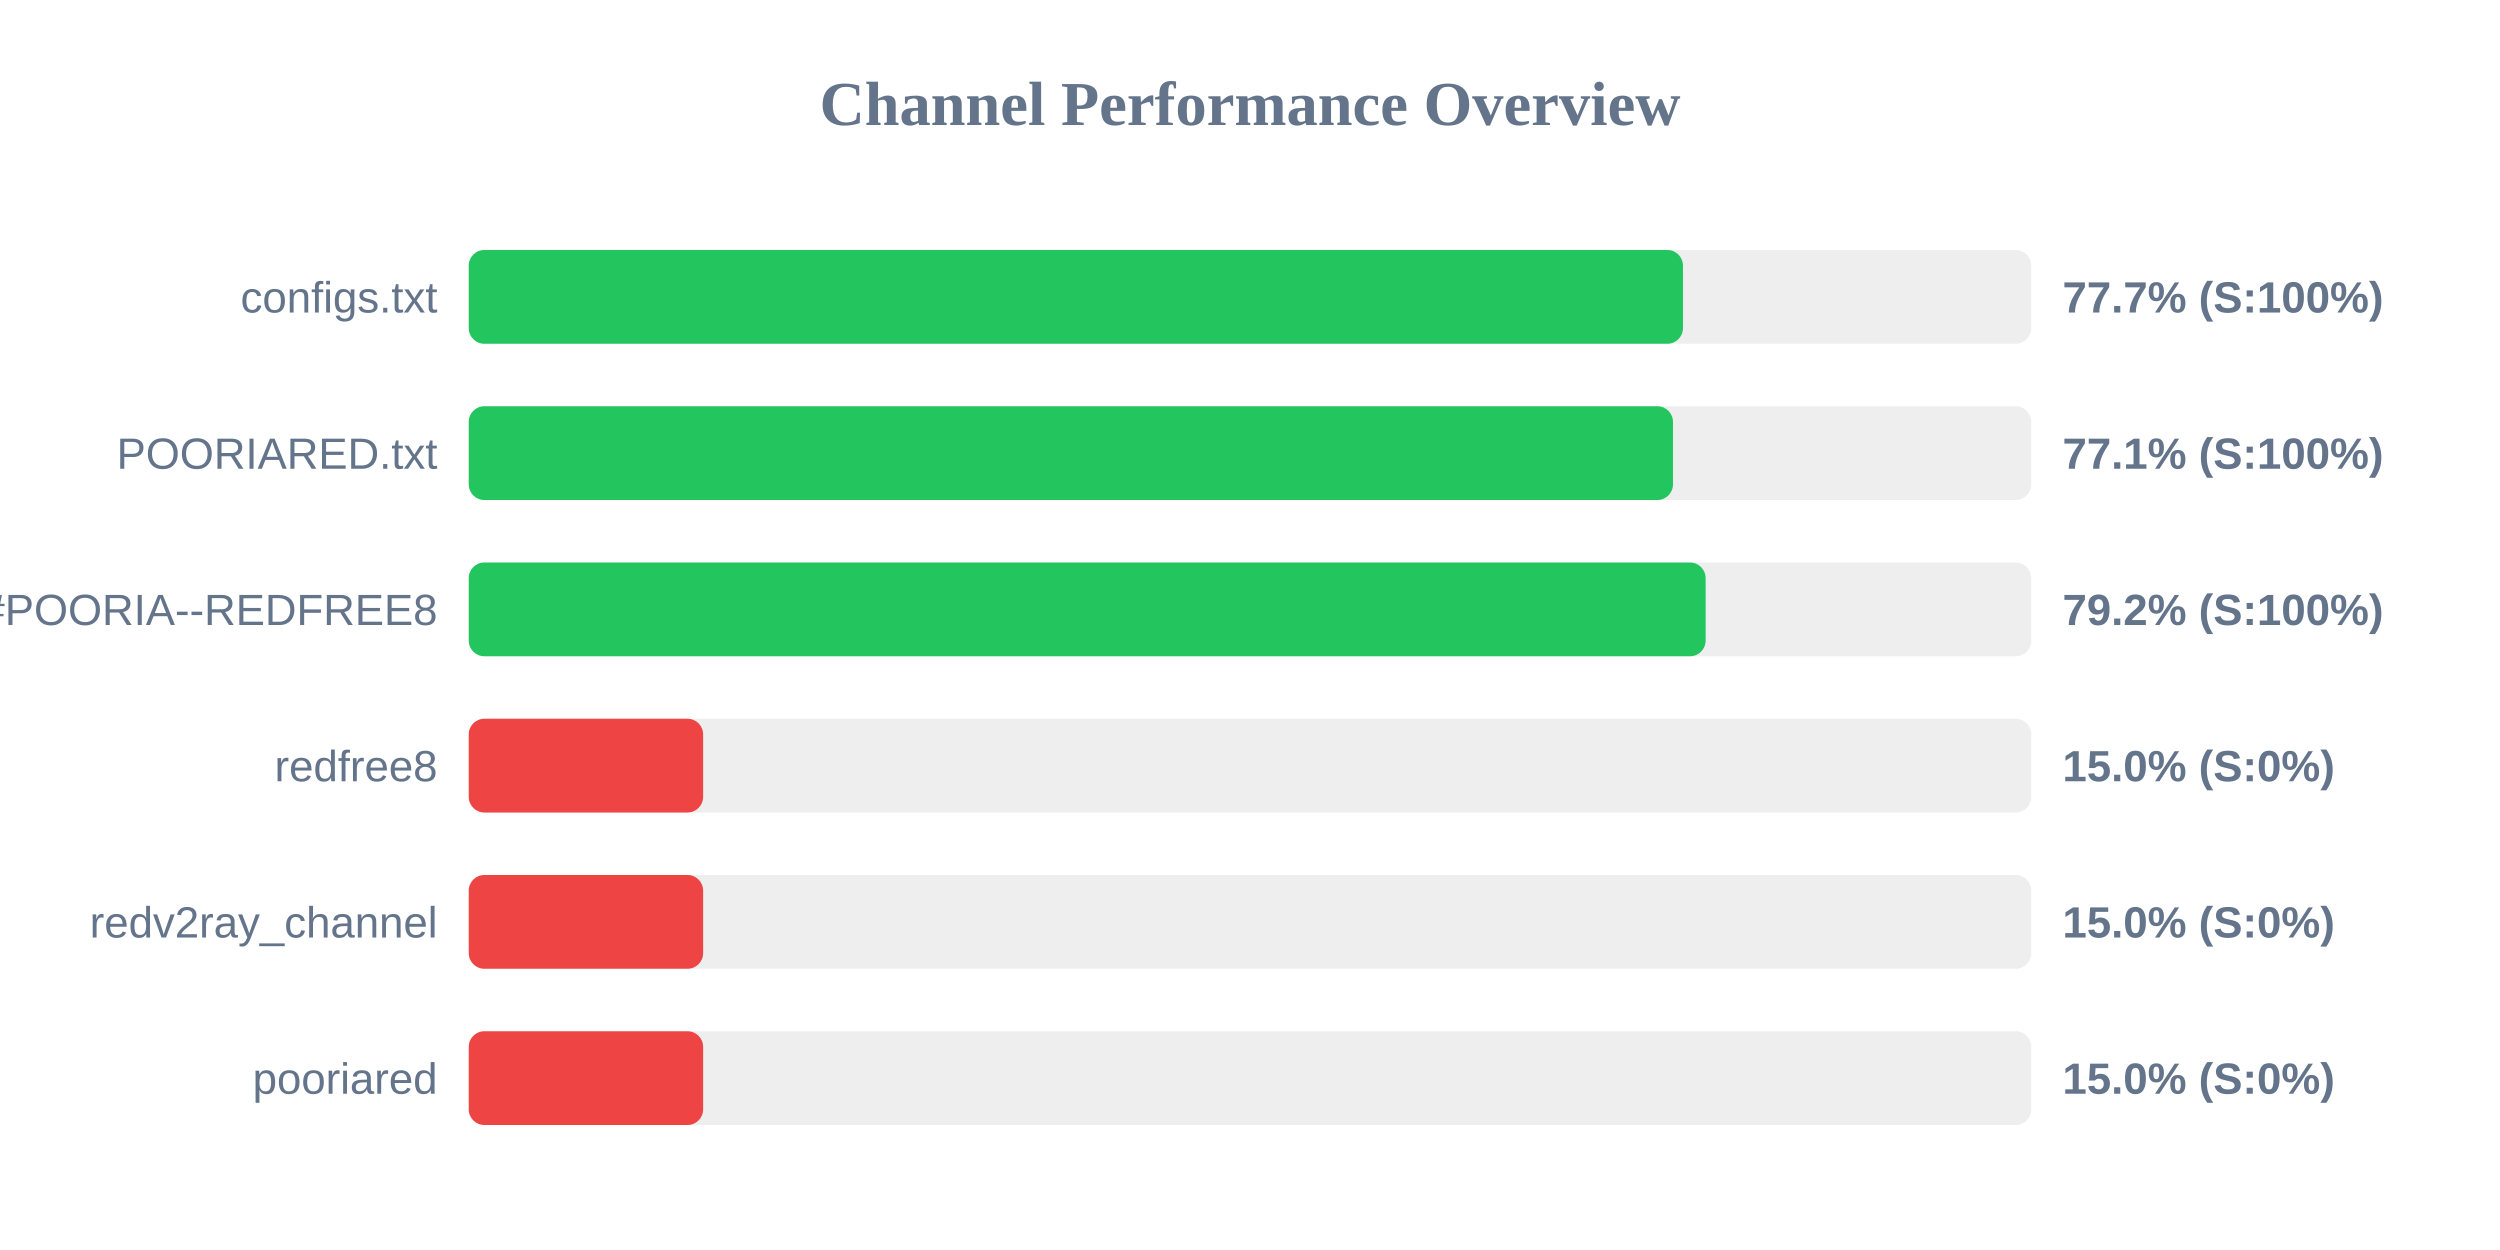
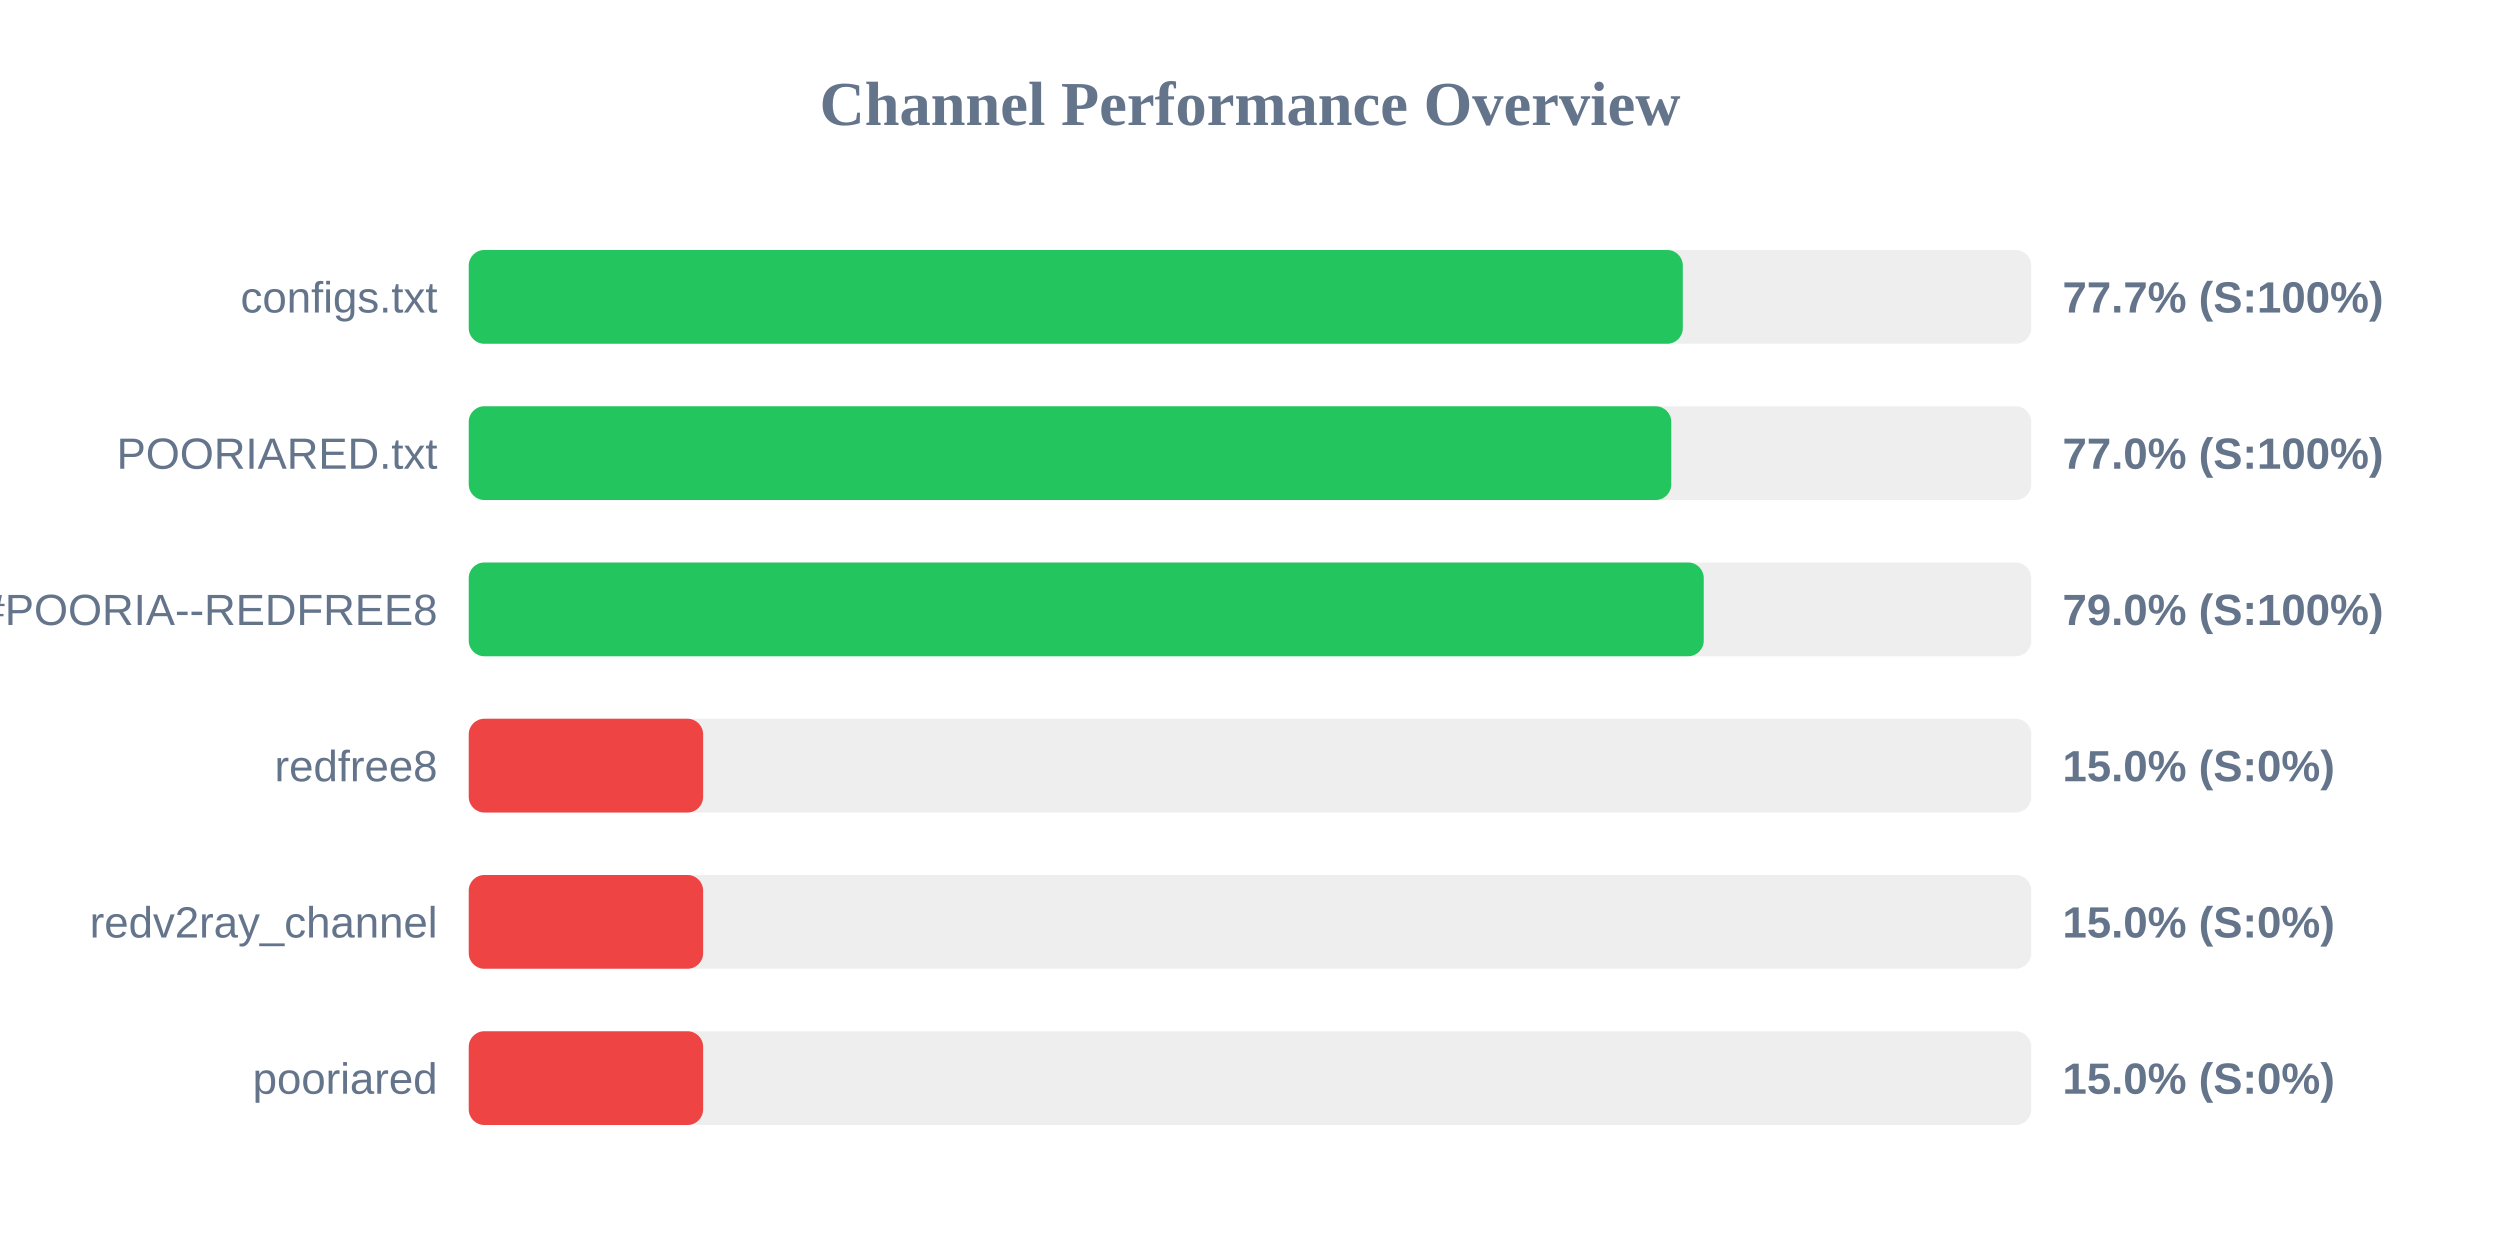
<svg xmlns="http://www.w3.org/2000/svg" width="800" height="400" version="1.1">
  <style>
        .row { font: 14px Arial; fill: #64748b; }
        .score { font: bold 14px Arial; fill: #64748b; }
    </style>
  <text x="400" y="40" text-anchor="middle" font-size="20px" font-weight="bold" fill="#64748b">Channel Performance Overview</text>
  <rect x="150" y="80" width="500" height="30" fill="#eee" rx="5" />
-   <rect x="150" y="80" width="388.55" height="30" fill="#22c55e" rx="5" />
+   <rect x="150" y="80" width="388.5" height="30" fill="#22c55e" rx="5" />
  <text x="140" y="100" text-anchor="end" class="row">configs.txt</text>
  <text x="660" y="100" text-anchor="start" class="score">77.7% (S:100%)</text>
  <rect x="150" y="130" width="500" height="30" fill="#eee" rx="5" />
-   <rect x="150" y="130" width="385.35" height="30" fill="#22c55e" rx="5" />
+   <rect x="150" y="130" width="384.8" height="30" fill="#22c55e" rx="5" />
  <text x="140" y="150" text-anchor="end" class="row">POORIARED.txt</text>
-   <text x="660" y="150" text-anchor="start" class="score">77.1% (S:100%)</text>
+   <text x="660" y="150" text-anchor="start" class="score">77.0% (S:100%)</text>
  <rect x="150" y="180" width="500" height="30" fill="#eee" rx="5" />
-   <rect x="150" y="180" width="395.8" height="30" fill="#22c55e" rx="5" />
+   <rect x="150" y="180" width="395.2" height="30" fill="#22c55e" rx="5" />
  <text x="140" y="200" text-anchor="end" class="row">POORIA--REDFREE8.txt#POORIA--REDFREE8</text>
-   <text x="660" y="200" text-anchor="start" class="score">79.2% (S:100%)</text>
+   <text x="660" y="200" text-anchor="start" class="score">79.0% (S:100%)</text>
  <rect x="150" y="230" width="500" height="30" fill="#eee" rx="5" />
  <rect x="150" y="230" width="75.0" height="30" fill="#ef4444" rx="5" />
  <text x="140" y="250" text-anchor="end" class="row">redfree8</text>
  <text x="660" y="250" text-anchor="start" class="score">15.0% (S:0%)</text>
  <rect x="150" y="280" width="500" height="30" fill="#eee" rx="5" />
  <rect x="150" y="280" width="75.0" height="30" fill="#ef4444" rx="5" />
  <text x="140" y="300" text-anchor="end" class="row">redv2ray_channel</text>
  <text x="660" y="300" text-anchor="start" class="score">15.0% (S:0%)</text>
  <rect x="150" y="330" width="500" height="30" fill="#eee" rx="5" />
  <rect x="150" y="330" width="75.0" height="30" fill="#ef4444" rx="5" />
  <text x="140" y="350" text-anchor="end" class="row">pooriared</text>
  <text x="660" y="350" text-anchor="start" class="score">15.0% (S:0%)</text>
</svg>
